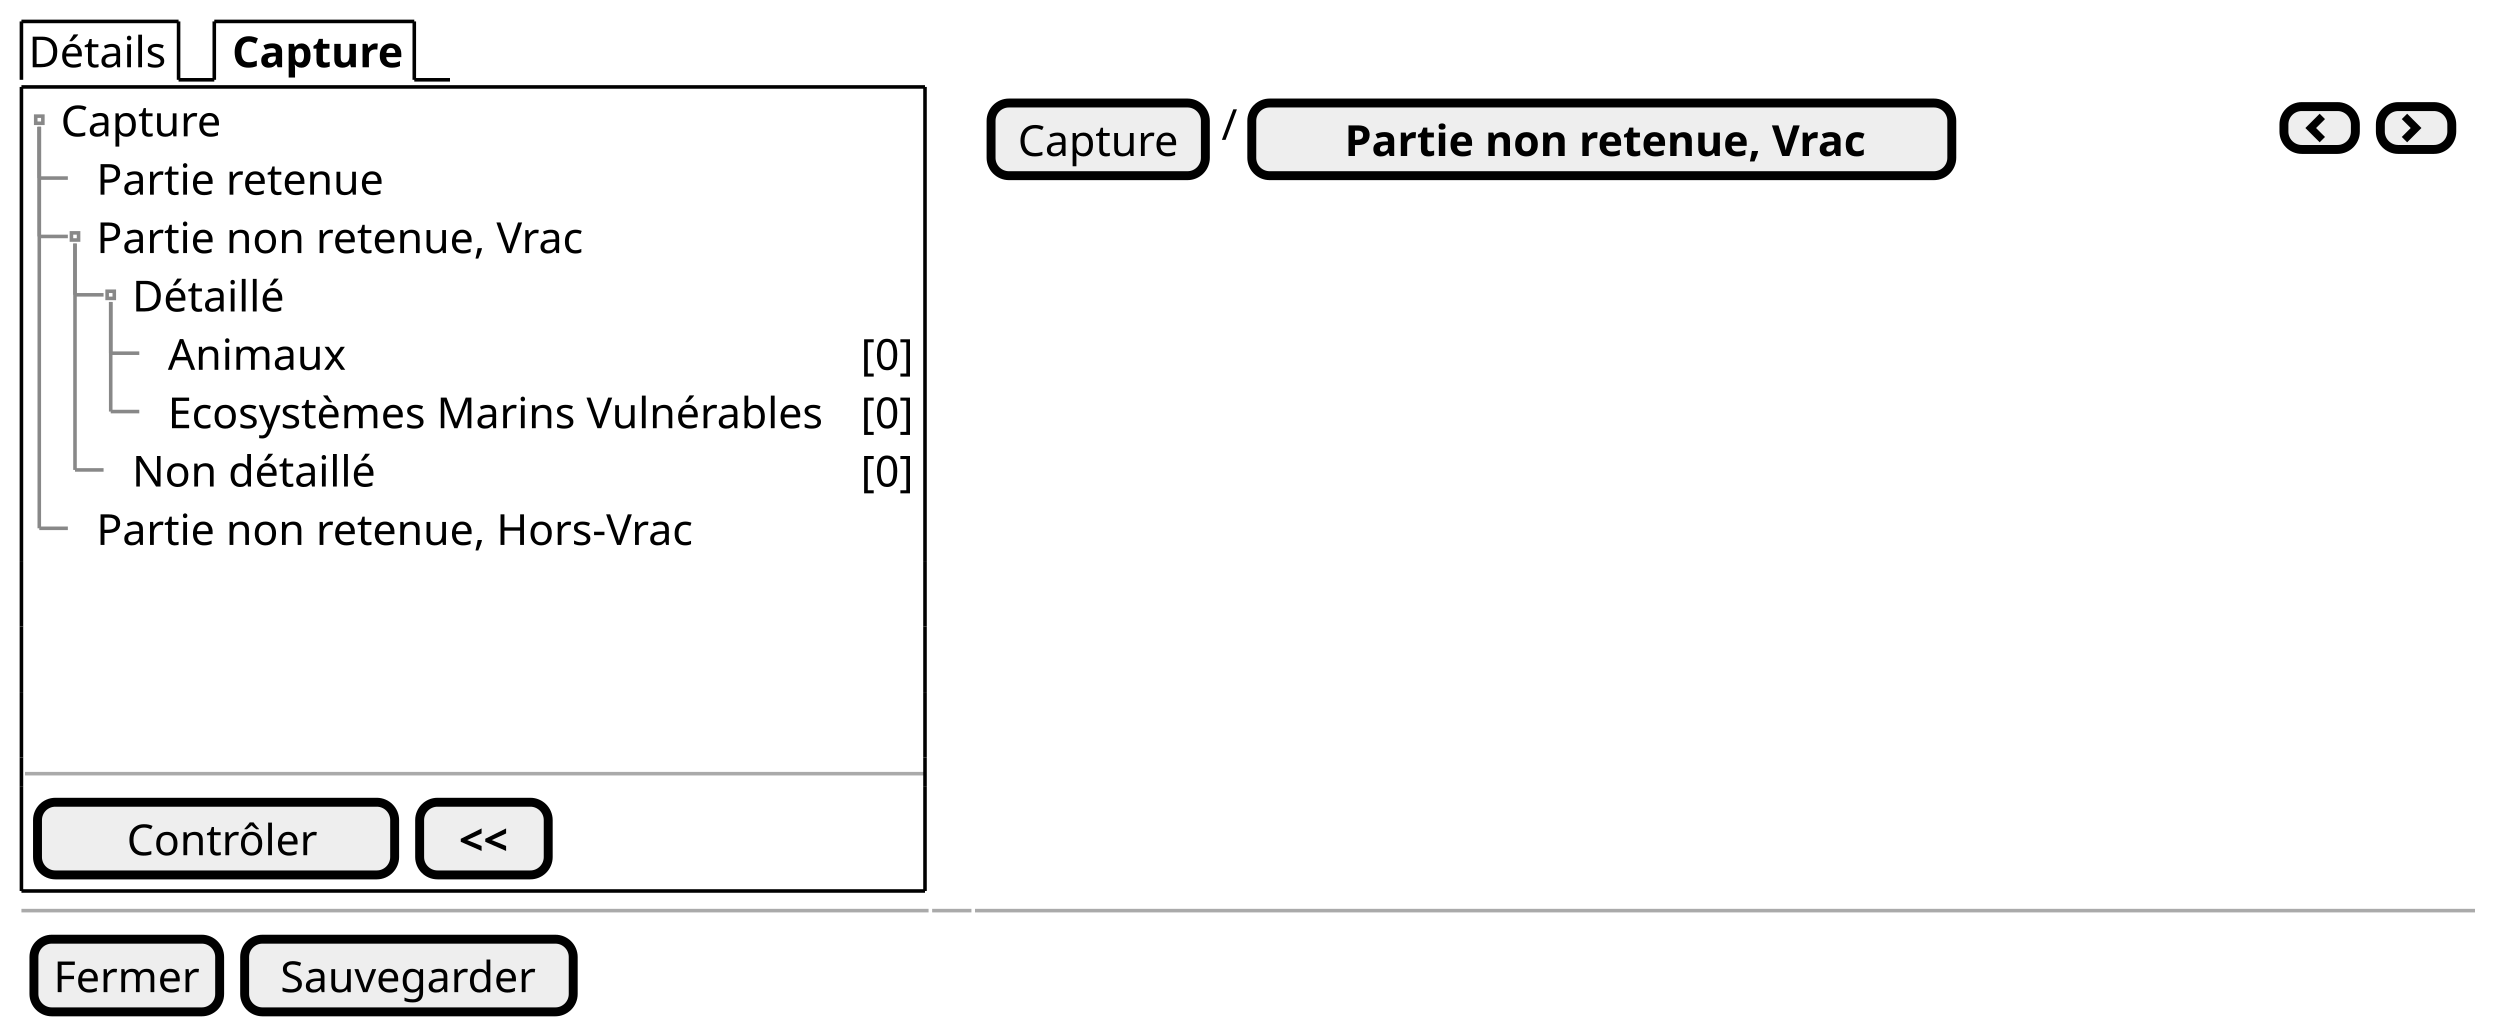
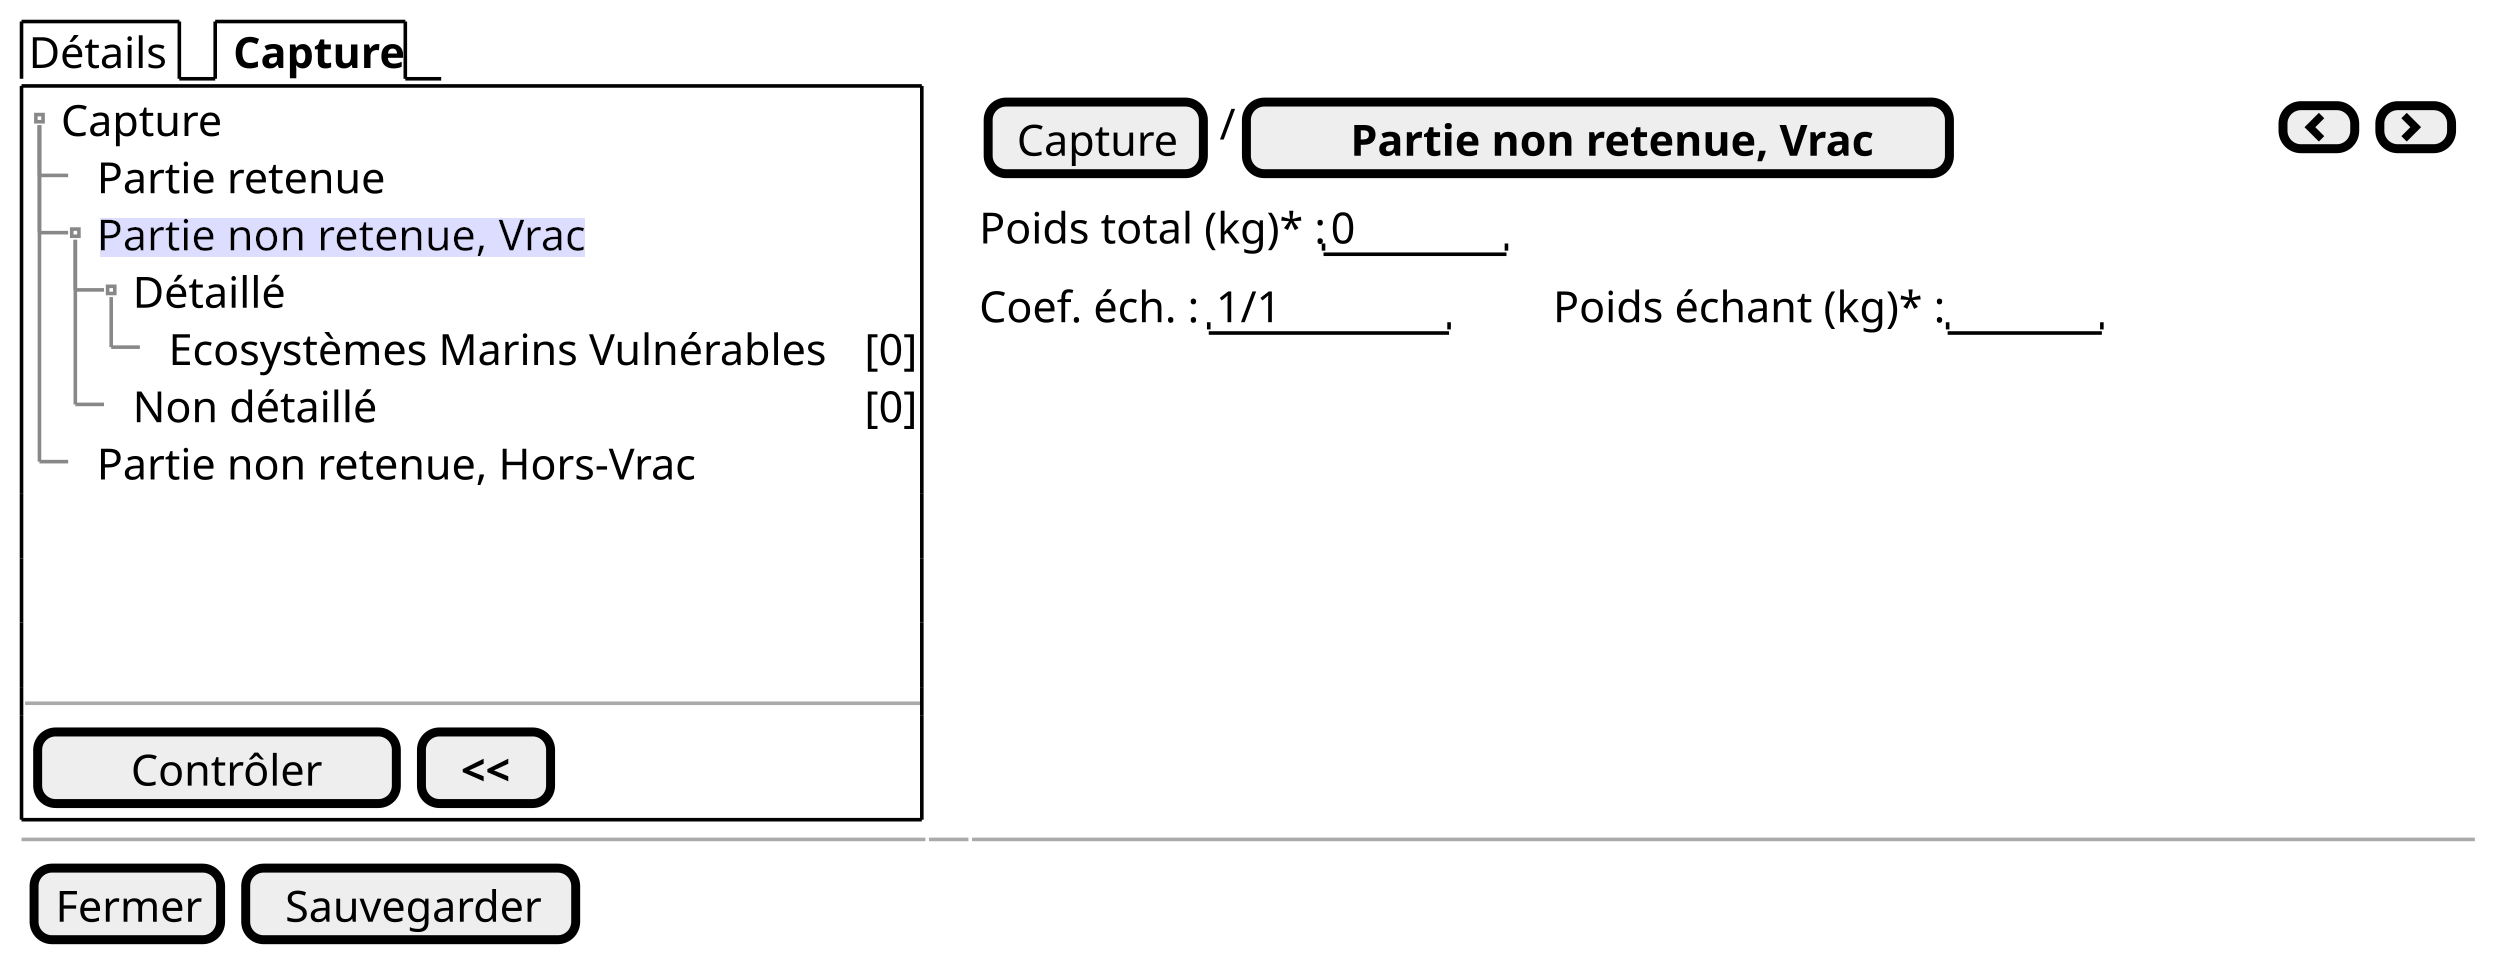
- <svg xmlns="http://www.w3.org/2000/svg" contentStyleType="text/css" height="289px" preserveAspectRatio="none" style="width:700px;height:289px;background:#FFFFFF;" version="1.1" viewBox="0 0 700 289" width="700px" zoomAndPan="magnify">
-   <defs />
+ <svg xmlns="http://www.w3.org/2000/svg" contentStyleType="text/css" height="267px" preserveAspectRatio="none" style="width:697px;height:267px;background:#FFFFFF;" version="1.1" viewBox="0 0 697 267" width="697px" zoomAndPan="magnify">
+   <defs>
+     <filter height="1" id="bbi2b1qhv8ujd0" width="1" x="0" y="0">
+       <feFlood flood-color="#DDDDFF" result="flood" />
+       <feComposite in="SourceGraphic" in2="flood" operator="over" />
+     </filter>
+   </defs>
  <g>
-     <text fill="#000000" font-family="sans-serif" font-size="12" lengthAdjust="spacing" textLength="39" x="8" y="18.828">Détails</text>
-     <line style="stroke:#000000;stroke-width:1.0;" x1="6" x2="6" y1="6" y2="22.344" />
+     <text fill="#000000" font-family="sans-serif" font-size="12" lengthAdjust="spacing" textLength="39" x="8" y="18.949">Détails</text>
+     <line style="stroke:#000000;stroke-width:1.0;" x1="6" x2="6" y1="6" y2="21.961" />
    <line style="stroke:#000000;stroke-width:1.0;" x1="6" x2="50" y1="6" y2="6" />
-     <line style="stroke:#000000;stroke-width:1.0;" x1="50" x2="50" y1="6" y2="22.344" />
-     <line style="stroke:#000000;stroke-width:1.0;" x1="50" x2="60" y1="22.344" y2="22.344" />
-     <text fill="#000000" font-family="sans-serif" font-size="12" font-weight="bold" lengthAdjust="spacing" textLength="48" x="65" y="18.828">Capture</text>
-     <line style="stroke:#000000;stroke-width:1.0;" x1="60" x2="60" y1="6" y2="22.344" />
-     <line style="stroke:#000000;stroke-width:1.0;" x1="60" x2="116" y1="6" y2="6" />
-     <line style="stroke:#000000;stroke-width:1.0;" x1="116" x2="116" y1="6" y2="22.344" />
-     <line style="stroke:#000000;stroke-width:1.0;" x1="116" x2="126" y1="22.344" y2="22.344" />
-     <text fill="#000000" font-family="sans-serif" font-size="12" lengthAdjust="spacing" textLength="45" x="17" y="38.172">Capture</text>
-     <text fill="#000000" font-family="sans-serif" font-size="12" lengthAdjust="spacing" textLength="80" x="27" y="54.516">Partie retenue</text>
-     <text fill="#000000" font-family="sans-serif" font-size="12" lengthAdjust="spacing" textLength="135" x="27" y="70.86">Partie non retenue, Vrac</text>
-     <text fill="#000000" font-family="sans-serif" font-size="12" lengthAdjust="spacing" textLength="43" x="37" y="87.204">Détaillé</text>
-     <text fill="#000000" font-family="sans-serif" font-size="12" lengthAdjust="spacing" textLength="49" x="47" y="103.549">Animaux</text>
-     <text fill="#000000" font-family="sans-serif" font-size="12" lengthAdjust="spacing" textLength="15" x="241" y="103.549">[0]</text>
-     <text fill="#000000" font-family="sans-serif" font-size="12" lengthAdjust="spacing" textLength="184" x="47" y="119.893">Ecosystèmes Marins Vulnérables</text>
-     <text fill="#000000" font-family="sans-serif" font-size="12" lengthAdjust="spacing" textLength="15" x="241" y="119.893">[0]</text>
-     <text fill="#000000" font-family="sans-serif" font-size="12" lengthAdjust="spacing" textLength="67" x="37" y="136.237">Non détaillé</text>
-     <text fill="#000000" font-family="sans-serif" font-size="12" lengthAdjust="spacing" textLength="15" x="241" y="136.237">[0]</text>
-     <text fill="#000000" font-family="sans-serif" font-size="12" lengthAdjust="spacing" textLength="166" x="27" y="152.581">Partie non retenue, Hors-Vrac</text>
-     <rect fill="none" height="2" style="stroke:#888888;stroke-width:1.0;" width="2" x="10" y="32.516" />
-     <line style="stroke:#888888;stroke-width:1.0;" x1="11" x2="11" y1="35.516" y2="49.86" />
-     <line style="stroke:#888888;stroke-width:1.0;" x1="11" x2="19" y1="49.86" y2="49.86" />
-     <rect fill="none" height="2" style="stroke:#888888;stroke-width:1.0;" width="2" x="20" y="65.204" />
-     <line style="stroke:#888888;stroke-width:1.0;" x1="11" x2="11" y1="35.516" y2="66.204" />
-     <line style="stroke:#888888;stroke-width:1.0;" x1="11" x2="19" y1="66.204" y2="66.204" />
-     <rect fill="none" height="2" style="stroke:#888888;stroke-width:1.0;" width="2" x="30" y="81.549" />
-     <line style="stroke:#888888;stroke-width:1.0;" x1="21" x2="21" y1="68.204" y2="82.549" />
-     <line style="stroke:#888888;stroke-width:1.0;" x1="21" x2="29" y1="82.549" y2="82.549" />
-     <line style="stroke:#888888;stroke-width:1.0;" x1="31" x2="31" y1="84.549" y2="98.893" />
-     <line style="stroke:#888888;stroke-width:1.0;" x1="31" x2="39" y1="98.893" y2="98.893" />
-     <line style="stroke:#888888;stroke-width:1.0;" x1="31" x2="31" y1="84.549" y2="115.237" />
-     <line style="stroke:#888888;stroke-width:1.0;" x1="31" x2="39" y1="115.237" y2="115.237" />
-     <line style="stroke:#888888;stroke-width:1.0;" x1="21" x2="21" y1="68.204" y2="131.581" />
-     <line style="stroke:#888888;stroke-width:1.0;" x1="21" x2="29" y1="131.581" y2="131.581" />
-     <line style="stroke:#888888;stroke-width:1.0;" x1="11" x2="11" y1="35.516" y2="147.925" />
-     <line style="stroke:#888888;stroke-width:1.0;" x1="11" x2="19" y1="147.925" y2="147.925" />
-     <line style="stroke:#AAAAAA;stroke-width:1.0;" x1="7" x2="259" y1="216.629" y2="216.629" />
-     <rect fill="#EEEEEE" height="20.344" rx="5" ry="5" style="stroke:#000000;stroke-width:2.5;" width="100" x="10.5" y="224.629" />
-     <text fill="#000000" font-family="sans-serif" font-size="12" lengthAdjust="spacing" textLength="53" x="35.5" y="239.458">Contrôler</text>
-     <rect fill="#EEEEEE" height="20.344" rx="5" ry="5" style="stroke:#000000;stroke-width:2.5;" width="36" x="117.5" y="224.629" />
-     <text fill="#000000" font-family="sans-serif" font-size="12" font-weight="bold" lengthAdjust="spacing" textLength="14" x="128.5" y="239.458">&lt;&lt;</text>
-     <line style="stroke:#000000;stroke-width:1.0;" x1="6" x2="259" y1="24.344" y2="24.344" />
-     <line style="stroke:#000000;stroke-width:1.0;" x1="6" x2="259" y1="249.474" y2="249.474" />
-     <line style="stroke:#000000;stroke-width:1.0;" x1="6" x2="6" y1="24.344" y2="157.097" />
-     <line style="stroke:#000000;stroke-width:1.0;" x1="259" x2="259" y1="157.097" y2="175.441" />
-     <line style="stroke:#000000;stroke-width:1.0;" x1="259" x2="259" y1="24.344" y2="157.097" />
-     <line style="stroke:#000000;stroke-width:1.0;" x1="6" x2="6" y1="220.129" y2="249.474" />
-     <line style="stroke:#000000;stroke-width:1.0;" x1="6" x2="6" y1="212.129" y2="220.129" />
-     <line style="stroke:#000000;stroke-width:1.0;" x1="259" x2="259" y1="220.129" y2="249.474" />
-     <line style="stroke:#000000;stroke-width:1.0;" x1="6" x2="6" y1="193.785" y2="212.129" />
-     <line style="stroke:#000000;stroke-width:1.0;" x1="259" x2="259" y1="212.129" y2="220.129" />
-     <line style="stroke:#000000;stroke-width:1.0;" x1="6" x2="6" y1="175.441" y2="193.785" />
-     <line style="stroke:#000000;stroke-width:1.0;" x1="259" x2="259" y1="193.785" y2="212.129" />
-     <line style="stroke:#000000;stroke-width:1.0;" x1="6" x2="6" y1="157.097" y2="175.441" />
-     <line style="stroke:#000000;stroke-width:1.0;" x1="259" x2="259" y1="175.441" y2="193.785" />
-     <rect fill="#EEEEEE" height="20.344" rx="5" ry="5" style="stroke:#000000;stroke-width:2.5;" width="60" x="277.5" y="28.844" />
-     <text fill="#000000" font-family="sans-serif" font-size="12" lengthAdjust="spacing" textLength="45" x="285" y="43.672">Capture</text>
-     <text fill="#000000" font-family="sans-serif" font-size="12" lengthAdjust="spacing" textLength="4" x="342" y="39.172">/</text>
-     <rect fill="#EEEEEE" height="20.344" rx="5" ry="5" style="stroke:#000000;stroke-width:2.5;" width="196" x="350.5" y="28.844" />
-     <text fill="#000000" font-family="sans-serif" font-size="12" font-weight="bold" lengthAdjust="spacing" textLength="144" x="376.5" y="43.672">Partie non retenue, Vrac</text>
-     <rect fill="#EEEEEE" height="12" rx="5" ry="5" style="stroke:#000000;stroke-width:2.5;" width="20" x="639.5" y="29.844" />
-     <path d="M649.5,31.844 L645.5,35.844 L649.5,39.844 L651,38.344 L648.5,35.844 L651,33.344 L649.5,31.844 " fill="#000000" style="stroke:;stroke-width:0.0;stroke-dasharray:;" />
-     <rect fill="#EEEEEE" height="12" rx="5" ry="5" style="stroke:#000000;stroke-width:2.5;" width="20" x="666.5" y="29.844" />
-     <path d="M674,31.844 L672.5,33.344 L675,35.844 L672.5,38.344 L674,39.844 L678,35.844 L674,31.844 " fill="#000000" style="stroke:;stroke-width:0.0;stroke-dasharray:;" />
-     <line style="stroke:#AAAAAA;stroke-width:1.0;" x1="6" x2="260" y1="254.974" y2="254.974" />
-     <line style="stroke:#AAAAAA;stroke-width:1.0;" x1="261" x2="272" y1="254.974" y2="254.974" />
-     <line style="stroke:#AAAAAA;stroke-width:1.0;" x1="273" x2="693" y1="254.974" y2="254.974" />
-     <rect fill="#EEEEEE" height="20.344" rx="5" ry="5" style="stroke:#000000;stroke-width:2.5;" width="52" x="9.5" y="262.974" />
-     <text fill="#000000" font-family="sans-serif" font-size="12" lengthAdjust="spacing" textLength="41" x="15" y="277.802">Fermer</text>
-     <rect fill="#EEEEEE" height="20.344" rx="5" ry="5" style="stroke:#000000;stroke-width:2.5;" width="92" x="68.5" y="262.974" />
-     <text fill="#000000" font-family="sans-serif" font-size="12" lengthAdjust="spacing" textLength="72" x="78.5" y="277.802">Sauvegarder</text>
+     <line style="stroke:#000000;stroke-width:1.0;" x1="50" x2="50" y1="6" y2="21.961" />
+     <line style="stroke:#000000;stroke-width:1.0;" x1="50" x2="60" y1="21.961" y2="21.961" />
+     <text fill="#000000" font-family="sans-serif" font-size="12" font-weight="bold" lengthAdjust="spacing" textLength="45" x="65" y="18.949">Capture</text>
+     <line style="stroke:#000000;stroke-width:1.0;" x1="60" x2="60" y1="6" y2="21.961" />
+     <line style="stroke:#000000;stroke-width:1.0;" x1="60" x2="113" y1="6" y2="6" />
+     <line style="stroke:#000000;stroke-width:1.0;" x1="113" x2="113" y1="6" y2="21.961" />
+     <line style="stroke:#000000;stroke-width:1.0;" x1="113" x2="123" y1="21.961" y2="21.961" />
+     <text fill="#000000" font-family="sans-serif" font-size="12" lengthAdjust="spacing" textLength="44" x="17" y="37.91">Capture</text>
+     <text fill="#000000" font-family="sans-serif" font-size="12" lengthAdjust="spacing" textLength="77" x="27" y="53.871">Partie retenue</text>
+     <text fill="#000000" filter="url(#bbi2b1qhv8ujd0)" font-family="sans-serif" font-size="12" lengthAdjust="spacing" textLength="131" x="27" y="69.832">Partie non retenue, Vrac</text>
+     <text fill="#000000" font-family="sans-serif" font-size="12" lengthAdjust="spacing" textLength="42" x="37" y="85.793">Détaillé</text>
+     <text fill="#000000" font-family="sans-serif" font-size="12" lengthAdjust="spacing" textLength="184" x="47" y="101.754">Ecosystèmes Marins Vulnérables</text>
+     <text fill="#000000" font-family="sans-serif" font-size="12" lengthAdjust="spacing" textLength="13" x="241" y="101.754">[0]</text>
+     <text fill="#000000" font-family="sans-serif" font-size="12" lengthAdjust="spacing" textLength="66" x="37" y="117.715">Non détaillé</text>
+     <text fill="#000000" font-family="sans-serif" font-size="12" lengthAdjust="spacing" textLength="13" x="241" y="117.715">[0]</text>
+     <text fill="#000000" font-family="sans-serif" font-size="12" lengthAdjust="spacing" textLength="162" x="27" y="133.676">Partie non retenue, Hors-Vrac</text>
+     <rect fill="none" height="2" style="stroke:#888888;stroke-width:1.0;" width="2" x="10" y="31.941" />
+     <line style="stroke:#888888;stroke-width:1.0;" x1="11" x2="11" y1="34.941" y2="48.902" />
+     <line style="stroke:#888888;stroke-width:1.0;" x1="11" x2="19" y1="48.902" y2="48.902" />
+     <rect fill="none" height="2" style="stroke:#888888;stroke-width:1.0;" width="2" x="20" y="63.863" />
+     <line style="stroke:#888888;stroke-width:1.0;" x1="11" x2="11" y1="34.941" y2="64.863" />
+     <line style="stroke:#888888;stroke-width:1.0;" x1="11" x2="19" y1="64.863" y2="64.863" />
+     <rect fill="none" height="2" style="stroke:#888888;stroke-width:1.0;" width="2" x="30" y="79.824" />
+     <line style="stroke:#888888;stroke-width:1.0;" x1="21" x2="21" y1="66.863" y2="80.824" />
+     <line style="stroke:#888888;stroke-width:1.0;" x1="21" x2="29" y1="80.824" y2="80.824" />
+     <line style="stroke:#888888;stroke-width:1.0;" x1="31" x2="31" y1="82.824" y2="96.785" />
+     <line style="stroke:#888888;stroke-width:1.0;" x1="31" x2="39" y1="96.785" y2="96.785" />
+     <line style="stroke:#888888;stroke-width:1.0;" x1="21" x2="21" y1="66.863" y2="112.746" />
+     <line style="stroke:#888888;stroke-width:1.0;" x1="21" x2="29" y1="112.746" y2="112.746" />
+     <line style="stroke:#888888;stroke-width:1.0;" x1="11" x2="11" y1="34.941" y2="128.707" />
+     <line style="stroke:#888888;stroke-width:1.0;" x1="11" x2="19" y1="128.707" y2="128.707" />
+     <line style="stroke:#AAAAAA;stroke-width:1.0;" x1="7" x2="257" y1="196.07" y2="196.07" />
+     <rect fill="#EEEEEE" height="19.961" rx="5" ry="5" style="stroke:#000000;stroke-width:2.5;" width="100" x="10.5" y="204.07" />
+     <text fill="#000000" font-family="sans-serif" font-size="12" lengthAdjust="spacing" textLength="51" x="36.5" y="219.019">Contrôler</text>
+     <rect fill="#EEEEEE" height="19.961" rx="5" ry="5" style="stroke:#000000;stroke-width:2.5;" width="36" x="117.5" y="204.07" />
+     <text fill="#000000" font-family="sans-serif" font-size="12" font-weight="bold" lengthAdjust="spacing" textLength="14" x="128.5" y="219.019">&lt;&lt;</text>
+     <line style="stroke:#000000;stroke-width:1.0;" x1="6" x2="257" y1="23.961" y2="23.961" />
+     <line style="stroke:#000000;stroke-width:1.0;" x1="6" x2="257" y1="228.531" y2="228.531" />
+     <line style="stroke:#000000;stroke-width:1.0;" x1="6" x2="6" y1="23.961" y2="137.688" />
+     <line style="stroke:#000000;stroke-width:1.0;" x1="257" x2="257" y1="137.688" y2="155.648" />
+     <line style="stroke:#000000;stroke-width:1.0;" x1="257" x2="257" y1="23.961" y2="137.688" />
+     <line style="stroke:#000000;stroke-width:1.0;" x1="6" x2="6" y1="199.57" y2="228.531" />
+     <line style="stroke:#000000;stroke-width:1.0;" x1="6" x2="6" y1="191.57" y2="199.57" />
+     <line style="stroke:#000000;stroke-width:1.0;" x1="257" x2="257" y1="199.57" y2="228.531" />
+     <line style="stroke:#000000;stroke-width:1.0;" x1="6" x2="6" y1="173.609" y2="191.57" />
+     <line style="stroke:#000000;stroke-width:1.0;" x1="257" x2="257" y1="191.57" y2="199.57" />
+     <line style="stroke:#000000;stroke-width:1.0;" x1="6" x2="6" y1="155.648" y2="173.609" />
+     <line style="stroke:#000000;stroke-width:1.0;" x1="257" x2="257" y1="173.609" y2="191.57" />
+     <line style="stroke:#000000;stroke-width:1.0;" x1="6" x2="6" y1="137.688" y2="155.648" />
+     <line style="stroke:#000000;stroke-width:1.0;" x1="257" x2="257" y1="155.648" y2="173.609" />
+     <rect fill="#EEEEEE" height="19.961" rx="5" ry="5" style="stroke:#000000;stroke-width:2.5;" width="60" x="275.5" y="28.461" />
+     <text fill="#000000" font-family="sans-serif" font-size="12" lengthAdjust="spacing" textLength="44" x="283.5" y="43.41">Capture</text>
+     <text fill="#000000" font-family="sans-serif" font-size="12" lengthAdjust="spacing" textLength="3" x="340" y="38.91">/</text>
+     <rect fill="#EEEEEE" height="19.961" rx="5" ry="5" style="stroke:#000000;stroke-width:2.5;" width="196" x="347.5" y="28.461" />
+     <text fill="#000000" font-family="sans-serif" font-size="12" font-weight="bold" lengthAdjust="spacing" textLength="138" x="376.5" y="43.41">Partie non retenue, Vrac</text>
+     <rect fill="#EEEEEE" height="12" rx="5" ry="5" style="stroke:#000000;stroke-width:2.5;" width="20" x="636.5" y="29.461" />
+     <path d="M646.5,31.461 L642.5,35.461 L646.5,39.461 L648,37.961 L645.5,35.461 L648,32.961 L646.5,31.461 " fill="#000000" style="stroke:;stroke-width:0.0;stroke-dasharray:;" />
+     <rect fill="#EEEEEE" height="12" rx="5" ry="5" style="stroke:#000000;stroke-width:2.5;" width="20" x="663.5" y="29.461" />
+     <path d="M671,31.461 L669.5,32.961 L672,35.461 L669.5,37.961 L671,39.461 L675,35.461 L671,31.461 " fill="#000000" style="stroke:;stroke-width:0.0;stroke-dasharray:;" />
+     <text fill="#000000" font-family="sans-serif" font-size="12" lengthAdjust="spacing" textLength="93" x="273" y="67.871">Poids total (kg)* :</text>
+     <text fill="#000000" font-family="sans-serif" font-size="12" lengthAdjust="spacing" textLength="7" x="371" y="67.871">0</text>
+     <line style="stroke:#000000;stroke-width:1.0;" x1="369" x2="420" y1="70.883" y2="70.883" />
+     <line style="stroke:#000000;stroke-width:1.0;" x1="369" x2="369" y1="67.883" y2="69.883" />
+     <line style="stroke:#000000;stroke-width:1.0;" x1="420" x2="420" y1="67.883" y2="69.883" />
+     <text fill="#000000" font-family="sans-serif" font-size="12" lengthAdjust="spacing" textLength="61" x="273" y="89.832">Coef. éch. :</text>
+     <text fill="#000000" font-family="sans-serif" font-size="12" lengthAdjust="spacing" textLength="17" x="339" y="89.832">1/1</text>
+     <line style="stroke:#000000;stroke-width:1.0;" x1="337" x2="404" y1="92.844" y2="92.844" />
+     <line style="stroke:#000000;stroke-width:1.0;" x1="337" x2="337" y1="89.844" y2="91.844" />
+     <line style="stroke:#000000;stroke-width:1.0;" x1="404" x2="404" y1="89.844" y2="91.844" />
+     <text fill="#000000" font-family="sans-serif" font-size="12" lengthAdjust="spacing" textLength="107" x="433" y="89.832">Poids échant (kg)* :</text>
+     <text fill="#000000" font-family="sans-serif" font-size="12" lengthAdjust="spacing" textLength="3" x="545" y="89.832"> </text>
+     <line style="stroke:#000000;stroke-width:1.0;" x1="543" x2="586" y1="92.844" y2="92.844" />
+     <line style="stroke:#000000;stroke-width:1.0;" x1="543" x2="543" y1="89.844" y2="91.844" />
+     <line style="stroke:#000000;stroke-width:1.0;" x1="586" x2="586" y1="89.844" y2="91.844" />
+     <line style="stroke:#AAAAAA;stroke-width:1.0;" x1="6" x2="258" y1="234.031" y2="234.031" />
+     <line style="stroke:#AAAAAA;stroke-width:1.0;" x1="259" x2="270" y1="234.031" y2="234.031" />
+     <line style="stroke:#AAAAAA;stroke-width:1.0;" x1="271" x2="690" y1="234.031" y2="234.031" />
+     <rect fill="#EEEEEE" height="19.961" rx="5" ry="5" style="stroke:#000000;stroke-width:2.5;" width="52" x="9.5" y="242.031" />
+     <text fill="#000000" font-family="sans-serif" font-size="12" lengthAdjust="spacing" textLength="40" x="15.5" y="256.981">Fermer</text>
+     <rect fill="#EEEEEE" height="19.961" rx="5" ry="5" style="stroke:#000000;stroke-width:2.5;" width="92" x="68.5" y="242.031" />
+     <text fill="#000000" font-family="sans-serif" font-size="12" lengthAdjust="spacing" textLength="70" x="79.5" y="256.981">Sauvegarder</text>
  </g>
</svg>
